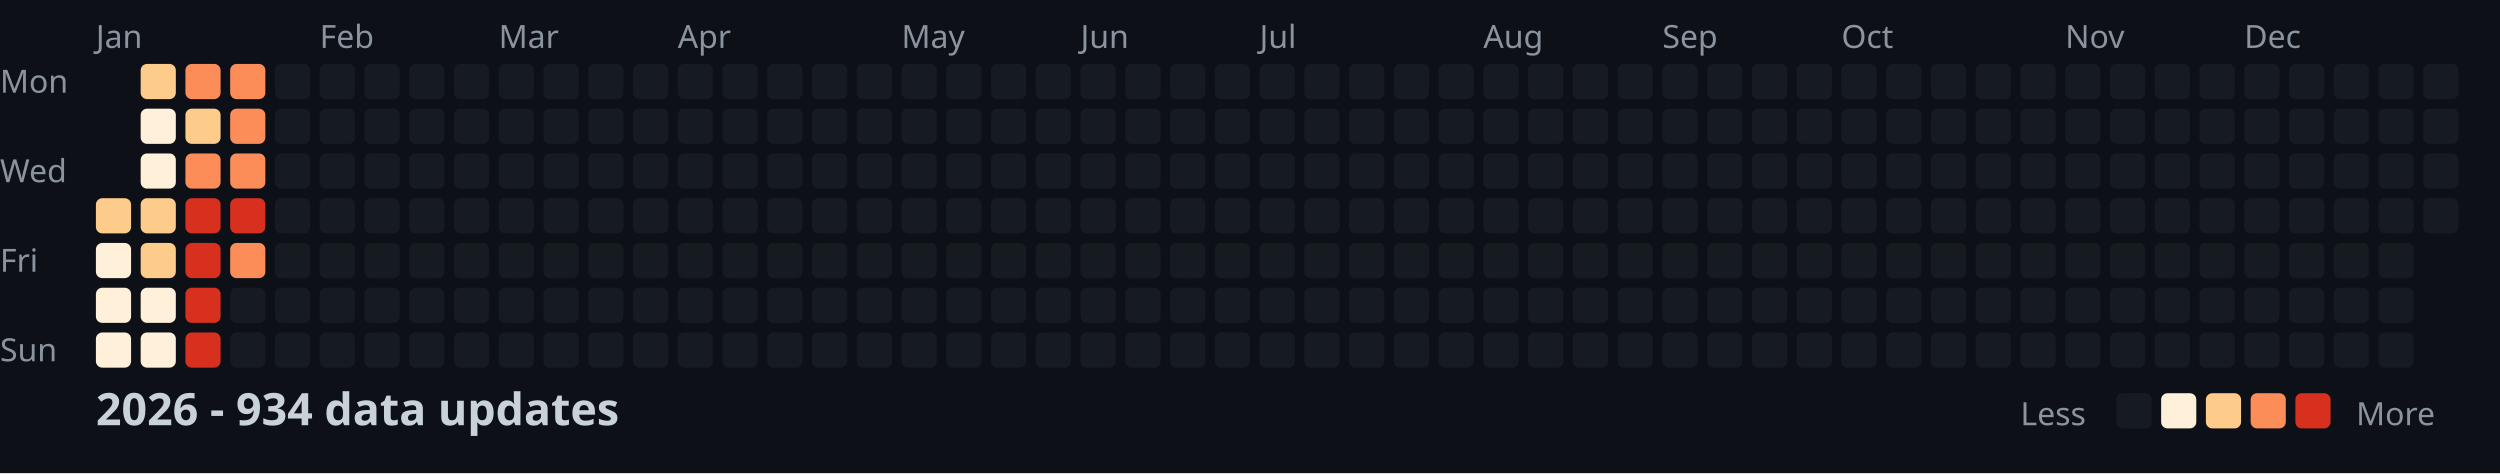
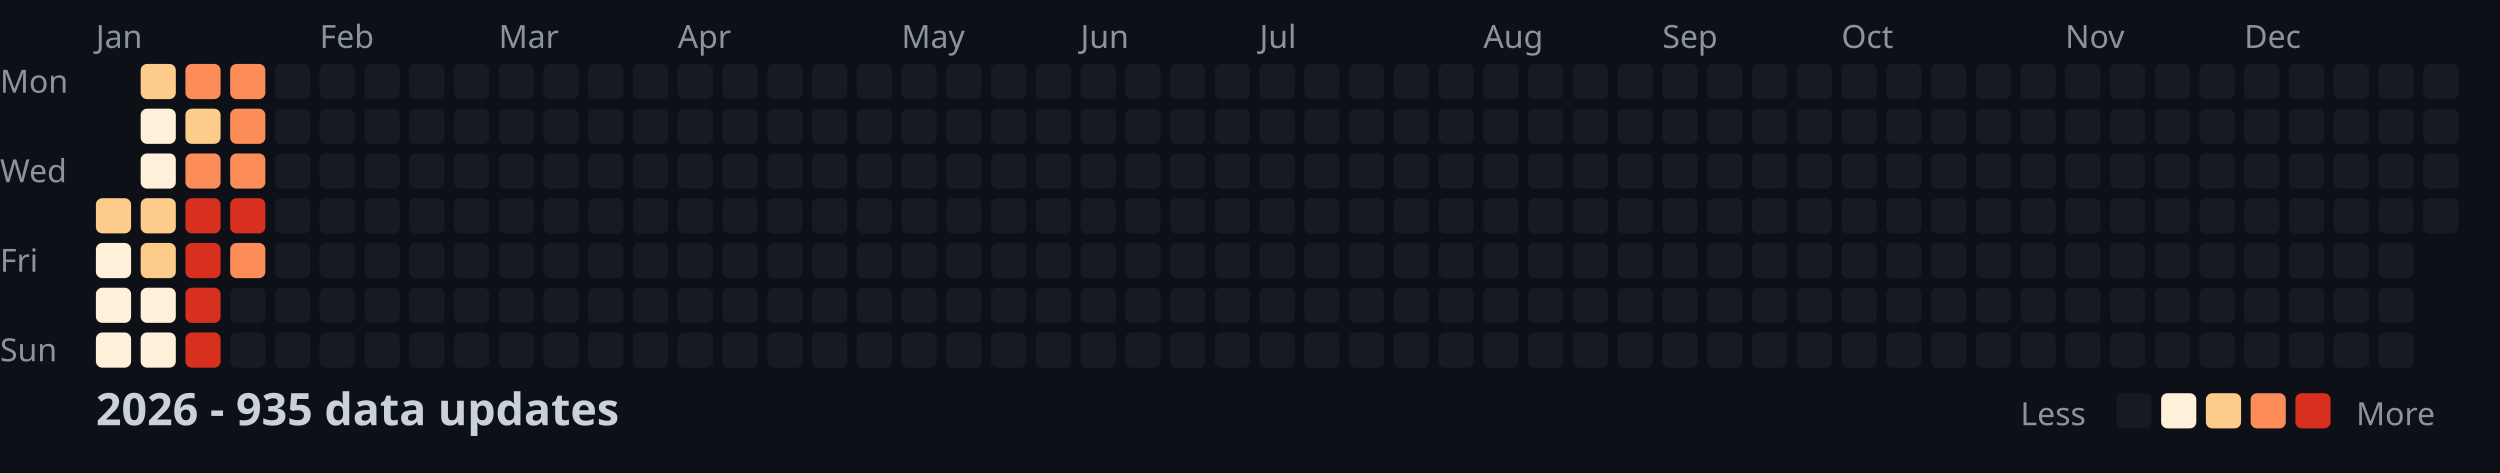
<svg xmlns="http://www.w3.org/2000/svg" width="782" height="148">
  <style>
    .month { font: 10px sans-serif; fill: #8b949e; }
    .day { font: 10px sans-serif; fill: #8b949e; }
    .title { font: bold 14px sans-serif; fill: #c9d1d9; }
    .legend { font: 10px sans-serif; fill: #8b949e; }
  </style>
  <rect width="100%" height="100%" fill="#0d1117" />
  <text x="0" y="29" class="day">Mon</text>
  <text x="0" y="57" class="day">Wed</text>
  <text x="0" y="85" class="day">Fri</text>
  <text x="0" y="113" class="day">Sun</text>
  <text x="30" y="15" class="month">Jan</text>
  <text x="100" y="15" class="month">Feb</text>
  <text x="156" y="15" class="month">Mar</text>
  <text x="212" y="15" class="month">Apr</text>
  <text x="282" y="15" class="month">May</text>
  <text x="338" y="15" class="month">Jun</text>
  <text x="394" y="15" class="month">Jul</text>
  <text x="464" y="15" class="month">Aug</text>
  <text x="520" y="15" class="month">Sep</text>
  <text x="576" y="15" class="month">Oct</text>
  <text x="646" y="15" class="month">Nov</text>
  <text x="702" y="15" class="month">Dec</text>
  <rect x="30" y="62" width="11" height="11" fill="#fdcc8a" rx="2" />
  <rect x="30" y="76" width="11" height="11" fill="#fef0d9" rx="2" />
  <rect x="30" y="90" width="11" height="11" fill="#fef0d9" rx="2" />
  <rect x="30" y="104" width="11" height="11" fill="#fef0d9" rx="2" />
  <rect x="44" y="20" width="11" height="11" fill="#fdcc8a" rx="2" />
  <rect x="44" y="34" width="11" height="11" fill="#fef0d9" rx="2" />
  <rect x="44" y="48" width="11" height="11" fill="#fef0d9" rx="2" />
  <rect x="44" y="62" width="11" height="11" fill="#fdcc8a" rx="2" />
  <rect x="44" y="76" width="11" height="11" fill="#fdcc8a" rx="2" />
  <rect x="44" y="90" width="11" height="11" fill="#fef0d9" rx="2" />
  <rect x="44" y="104" width="11" height="11" fill="#fef0d9" rx="2" />
  <rect x="58" y="20" width="11" height="11" fill="#fc8d59" rx="2" />
  <rect x="58" y="34" width="11" height="11" fill="#fdcc8a" rx="2" />
  <rect x="58" y="48" width="11" height="11" fill="#fc8d59" rx="2" />
  <rect x="58" y="62" width="11" height="11" fill="#d7301f" rx="2" />
  <rect x="58" y="76" width="11" height="11" fill="#d7301f" rx="2" />
  <rect x="58" y="90" width="11" height="11" fill="#d7301f" rx="2" />
  <rect x="58" y="104" width="11" height="11" fill="#d7301f" rx="2" />
  <rect x="72" y="20" width="11" height="11" fill="#fc8d59" rx="2" />
  <rect x="72" y="34" width="11" height="11" fill="#fc8d59" rx="2" />
  <rect x="72" y="48" width="11" height="11" fill="#fc8d59" rx="2" />
  <rect x="72" y="62" width="11" height="11" fill="#d7301f" rx="2" />
  <rect x="72" y="76" width="11" height="11" fill="#fc8d59" rx="2" />
  <rect x="72" y="90" width="11" height="11" fill="#161b22" rx="2" />
  <rect x="72" y="104" width="11" height="11" fill="#161b22" rx="2" />
  <rect x="86" y="20" width="11" height="11" fill="#161b22" rx="2" />
  <rect x="86" y="34" width="11" height="11" fill="#161b22" rx="2" />
  <rect x="86" y="48" width="11" height="11" fill="#161b22" rx="2" />
  <rect x="86" y="62" width="11" height="11" fill="#161b22" rx="2" />
  <rect x="86" y="76" width="11" height="11" fill="#161b22" rx="2" />
  <rect x="86" y="90" width="11" height="11" fill="#161b22" rx="2" />
  <rect x="86" y="104" width="11" height="11" fill="#161b22" rx="2" />
  <rect x="100" y="20" width="11" height="11" fill="#161b22" rx="2" />
  <rect x="100" y="34" width="11" height="11" fill="#161b22" rx="2" />
  <rect x="100" y="48" width="11" height="11" fill="#161b22" rx="2" />
  <rect x="100" y="62" width="11" height="11" fill="#161b22" rx="2" />
  <rect x="100" y="76" width="11" height="11" fill="#161b22" rx="2" />
  <rect x="100" y="90" width="11" height="11" fill="#161b22" rx="2" />
  <rect x="100" y="104" width="11" height="11" fill="#161b22" rx="2" />
  <rect x="114" y="20" width="11" height="11" fill="#161b22" rx="2" />
  <rect x="114" y="34" width="11" height="11" fill="#161b22" rx="2" />
  <rect x="114" y="48" width="11" height="11" fill="#161b22" rx="2" />
  <rect x="114" y="62" width="11" height="11" fill="#161b22" rx="2" />
  <rect x="114" y="76" width="11" height="11" fill="#161b22" rx="2" />
  <rect x="114" y="90" width="11" height="11" fill="#161b22" rx="2" />
  <rect x="114" y="104" width="11" height="11" fill="#161b22" rx="2" />
  <rect x="128" y="20" width="11" height="11" fill="#161b22" rx="2" />
  <rect x="128" y="34" width="11" height="11" fill="#161b22" rx="2" />
  <rect x="128" y="48" width="11" height="11" fill="#161b22" rx="2" />
  <rect x="128" y="62" width="11" height="11" fill="#161b22" rx="2" />
  <rect x="128" y="76" width="11" height="11" fill="#161b22" rx="2" />
  <rect x="128" y="90" width="11" height="11" fill="#161b22" rx="2" />
  <rect x="128" y="104" width="11" height="11" fill="#161b22" rx="2" />
  <rect x="142" y="20" width="11" height="11" fill="#161b22" rx="2" />
  <rect x="142" y="34" width="11" height="11" fill="#161b22" rx="2" />
  <rect x="142" y="48" width="11" height="11" fill="#161b22" rx="2" />
  <rect x="142" y="62" width="11" height="11" fill="#161b22" rx="2" />
  <rect x="142" y="76" width="11" height="11" fill="#161b22" rx="2" />
  <rect x="142" y="90" width="11" height="11" fill="#161b22" rx="2" />
  <rect x="142" y="104" width="11" height="11" fill="#161b22" rx="2" />
  <rect x="156" y="20" width="11" height="11" fill="#161b22" rx="2" />
  <rect x="156" y="34" width="11" height="11" fill="#161b22" rx="2" />
  <rect x="156" y="48" width="11" height="11" fill="#161b22" rx="2" />
  <rect x="156" y="62" width="11" height="11" fill="#161b22" rx="2" />
  <rect x="156" y="76" width="11" height="11" fill="#161b22" rx="2" />
  <rect x="156" y="90" width="11" height="11" fill="#161b22" rx="2" />
  <rect x="156" y="104" width="11" height="11" fill="#161b22" rx="2" />
  <rect x="170" y="20" width="11" height="11" fill="#161b22" rx="2" />
  <rect x="170" y="34" width="11" height="11" fill="#161b22" rx="2" />
  <rect x="170" y="48" width="11" height="11" fill="#161b22" rx="2" />
  <rect x="170" y="62" width="11" height="11" fill="#161b22" rx="2" />
  <rect x="170" y="76" width="11" height="11" fill="#161b22" rx="2" />
  <rect x="170" y="90" width="11" height="11" fill="#161b22" rx="2" />
  <rect x="170" y="104" width="11" height="11" fill="#161b22" rx="2" />
  <rect x="184" y="20" width="11" height="11" fill="#161b22" rx="2" />
  <rect x="184" y="34" width="11" height="11" fill="#161b22" rx="2" />
  <rect x="184" y="48" width="11" height="11" fill="#161b22" rx="2" />
  <rect x="184" y="62" width="11" height="11" fill="#161b22" rx="2" />
  <rect x="184" y="76" width="11" height="11" fill="#161b22" rx="2" />
  <rect x="184" y="90" width="11" height="11" fill="#161b22" rx="2" />
  <rect x="184" y="104" width="11" height="11" fill="#161b22" rx="2" />
  <rect x="198" y="20" width="11" height="11" fill="#161b22" rx="2" />
  <rect x="198" y="34" width="11" height="11" fill="#161b22" rx="2" />
  <rect x="198" y="48" width="11" height="11" fill="#161b22" rx="2" />
  <rect x="198" y="62" width="11" height="11" fill="#161b22" rx="2" />
  <rect x="198" y="76" width="11" height="11" fill="#161b22" rx="2" />
  <rect x="198" y="90" width="11" height="11" fill="#161b22" rx="2" />
  <rect x="198" y="104" width="11" height="11" fill="#161b22" rx="2" />
  <rect x="212" y="20" width="11" height="11" fill="#161b22" rx="2" />
  <rect x="212" y="34" width="11" height="11" fill="#161b22" rx="2" />
  <rect x="212" y="48" width="11" height="11" fill="#161b22" rx="2" />
  <rect x="212" y="62" width="11" height="11" fill="#161b22" rx="2" />
  <rect x="212" y="76" width="11" height="11" fill="#161b22" rx="2" />
  <rect x="212" y="90" width="11" height="11" fill="#161b22" rx="2" />
  <rect x="212" y="104" width="11" height="11" fill="#161b22" rx="2" />
  <rect x="226" y="20" width="11" height="11" fill="#161b22" rx="2" />
  <rect x="226" y="34" width="11" height="11" fill="#161b22" rx="2" />
  <rect x="226" y="48" width="11" height="11" fill="#161b22" rx="2" />
  <rect x="226" y="62" width="11" height="11" fill="#161b22" rx="2" />
  <rect x="226" y="76" width="11" height="11" fill="#161b22" rx="2" />
  <rect x="226" y="90" width="11" height="11" fill="#161b22" rx="2" />
  <rect x="226" y="104" width="11" height="11" fill="#161b22" rx="2" />
  <rect x="240" y="20" width="11" height="11" fill="#161b22" rx="2" />
  <rect x="240" y="34" width="11" height="11" fill="#161b22" rx="2" />
  <rect x="240" y="48" width="11" height="11" fill="#161b22" rx="2" />
  <rect x="240" y="62" width="11" height="11" fill="#161b22" rx="2" />
  <rect x="240" y="76" width="11" height="11" fill="#161b22" rx="2" />
  <rect x="240" y="90" width="11" height="11" fill="#161b22" rx="2" />
  <rect x="240" y="104" width="11" height="11" fill="#161b22" rx="2" />
  <rect x="254" y="20" width="11" height="11" fill="#161b22" rx="2" />
  <rect x="254" y="34" width="11" height="11" fill="#161b22" rx="2" />
  <rect x="254" y="48" width="11" height="11" fill="#161b22" rx="2" />
  <rect x="254" y="62" width="11" height="11" fill="#161b22" rx="2" />
  <rect x="254" y="76" width="11" height="11" fill="#161b22" rx="2" />
  <rect x="254" y="90" width="11" height="11" fill="#161b22" rx="2" />
  <rect x="254" y="104" width="11" height="11" fill="#161b22" rx="2" />
  <rect x="268" y="20" width="11" height="11" fill="#161b22" rx="2" />
  <rect x="268" y="34" width="11" height="11" fill="#161b22" rx="2" />
  <rect x="268" y="48" width="11" height="11" fill="#161b22" rx="2" />
  <rect x="268" y="62" width="11" height="11" fill="#161b22" rx="2" />
  <rect x="268" y="76" width="11" height="11" fill="#161b22" rx="2" />
  <rect x="268" y="90" width="11" height="11" fill="#161b22" rx="2" />
  <rect x="268" y="104" width="11" height="11" fill="#161b22" rx="2" />
  <rect x="282" y="20" width="11" height="11" fill="#161b22" rx="2" />
  <rect x="282" y="34" width="11" height="11" fill="#161b22" rx="2" />
  <rect x="282" y="48" width="11" height="11" fill="#161b22" rx="2" />
  <rect x="282" y="62" width="11" height="11" fill="#161b22" rx="2" />
  <rect x="282" y="76" width="11" height="11" fill="#161b22" rx="2" />
  <rect x="282" y="90" width="11" height="11" fill="#161b22" rx="2" />
  <rect x="282" y="104" width="11" height="11" fill="#161b22" rx="2" />
  <rect x="296" y="20" width="11" height="11" fill="#161b22" rx="2" />
  <rect x="296" y="34" width="11" height="11" fill="#161b22" rx="2" />
  <rect x="296" y="48" width="11" height="11" fill="#161b22" rx="2" />
  <rect x="296" y="62" width="11" height="11" fill="#161b22" rx="2" />
  <rect x="296" y="76" width="11" height="11" fill="#161b22" rx="2" />
  <rect x="296" y="90" width="11" height="11" fill="#161b22" rx="2" />
  <rect x="296" y="104" width="11" height="11" fill="#161b22" rx="2" />
  <rect x="310" y="20" width="11" height="11" fill="#161b22" rx="2" />
  <rect x="310" y="34" width="11" height="11" fill="#161b22" rx="2" />
  <rect x="310" y="48" width="11" height="11" fill="#161b22" rx="2" />
  <rect x="310" y="62" width="11" height="11" fill="#161b22" rx="2" />
  <rect x="310" y="76" width="11" height="11" fill="#161b22" rx="2" />
  <rect x="310" y="90" width="11" height="11" fill="#161b22" rx="2" />
  <rect x="310" y="104" width="11" height="11" fill="#161b22" rx="2" />
  <rect x="324" y="20" width="11" height="11" fill="#161b22" rx="2" />
  <rect x="324" y="34" width="11" height="11" fill="#161b22" rx="2" />
  <rect x="324" y="48" width="11" height="11" fill="#161b22" rx="2" />
  <rect x="324" y="62" width="11" height="11" fill="#161b22" rx="2" />
  <rect x="324" y="76" width="11" height="11" fill="#161b22" rx="2" />
  <rect x="324" y="90" width="11" height="11" fill="#161b22" rx="2" />
  <rect x="324" y="104" width="11" height="11" fill="#161b22" rx="2" />
  <rect x="338" y="20" width="11" height="11" fill="#161b22" rx="2" />
  <rect x="338" y="34" width="11" height="11" fill="#161b22" rx="2" />
  <rect x="338" y="48" width="11" height="11" fill="#161b22" rx="2" />
  <rect x="338" y="62" width="11" height="11" fill="#161b22" rx="2" />
  <rect x="338" y="76" width="11" height="11" fill="#161b22" rx="2" />
  <rect x="338" y="90" width="11" height="11" fill="#161b22" rx="2" />
  <rect x="338" y="104" width="11" height="11" fill="#161b22" rx="2" />
  <rect x="352" y="20" width="11" height="11" fill="#161b22" rx="2" />
  <rect x="352" y="34" width="11" height="11" fill="#161b22" rx="2" />
  <rect x="352" y="48" width="11" height="11" fill="#161b22" rx="2" />
  <rect x="352" y="62" width="11" height="11" fill="#161b22" rx="2" />
  <rect x="352" y="76" width="11" height="11" fill="#161b22" rx="2" />
  <rect x="352" y="90" width="11" height="11" fill="#161b22" rx="2" />
  <rect x="352" y="104" width="11" height="11" fill="#161b22" rx="2" />
  <rect x="366" y="20" width="11" height="11" fill="#161b22" rx="2" />
  <rect x="366" y="34" width="11" height="11" fill="#161b22" rx="2" />
  <rect x="366" y="48" width="11" height="11" fill="#161b22" rx="2" />
  <rect x="366" y="62" width="11" height="11" fill="#161b22" rx="2" />
  <rect x="366" y="76" width="11" height="11" fill="#161b22" rx="2" />
  <rect x="366" y="90" width="11" height="11" fill="#161b22" rx="2" />
  <rect x="366" y="104" width="11" height="11" fill="#161b22" rx="2" />
  <rect x="380" y="20" width="11" height="11" fill="#161b22" rx="2" />
  <rect x="380" y="34" width="11" height="11" fill="#161b22" rx="2" />
  <rect x="380" y="48" width="11" height="11" fill="#161b22" rx="2" />
  <rect x="380" y="62" width="11" height="11" fill="#161b22" rx="2" />
  <rect x="380" y="76" width="11" height="11" fill="#161b22" rx="2" />
  <rect x="380" y="90" width="11" height="11" fill="#161b22" rx="2" />
  <rect x="380" y="104" width="11" height="11" fill="#161b22" rx="2" />
  <rect x="394" y="20" width="11" height="11" fill="#161b22" rx="2" />
  <rect x="394" y="34" width="11" height="11" fill="#161b22" rx="2" />
  <rect x="394" y="48" width="11" height="11" fill="#161b22" rx="2" />
  <rect x="394" y="62" width="11" height="11" fill="#161b22" rx="2" />
  <rect x="394" y="76" width="11" height="11" fill="#161b22" rx="2" />
  <rect x="394" y="90" width="11" height="11" fill="#161b22" rx="2" />
  <rect x="394" y="104" width="11" height="11" fill="#161b22" rx="2" />
  <rect x="408" y="20" width="11" height="11" fill="#161b22" rx="2" />
  <rect x="408" y="34" width="11" height="11" fill="#161b22" rx="2" />
  <rect x="408" y="48" width="11" height="11" fill="#161b22" rx="2" />
  <rect x="408" y="62" width="11" height="11" fill="#161b22" rx="2" />
  <rect x="408" y="76" width="11" height="11" fill="#161b22" rx="2" />
  <rect x="408" y="90" width="11" height="11" fill="#161b22" rx="2" />
  <rect x="408" y="104" width="11" height="11" fill="#161b22" rx="2" />
  <rect x="422" y="20" width="11" height="11" fill="#161b22" rx="2" />
  <rect x="422" y="34" width="11" height="11" fill="#161b22" rx="2" />
  <rect x="422" y="48" width="11" height="11" fill="#161b22" rx="2" />
  <rect x="422" y="62" width="11" height="11" fill="#161b22" rx="2" />
  <rect x="422" y="76" width="11" height="11" fill="#161b22" rx="2" />
  <rect x="422" y="90" width="11" height="11" fill="#161b22" rx="2" />
  <rect x="422" y="104" width="11" height="11" fill="#161b22" rx="2" />
  <rect x="436" y="20" width="11" height="11" fill="#161b22" rx="2" />
  <rect x="436" y="34" width="11" height="11" fill="#161b22" rx="2" />
  <rect x="436" y="48" width="11" height="11" fill="#161b22" rx="2" />
  <rect x="436" y="62" width="11" height="11" fill="#161b22" rx="2" />
  <rect x="436" y="76" width="11" height="11" fill="#161b22" rx="2" />
  <rect x="436" y="90" width="11" height="11" fill="#161b22" rx="2" />
  <rect x="436" y="104" width="11" height="11" fill="#161b22" rx="2" />
  <rect x="450" y="20" width="11" height="11" fill="#161b22" rx="2" />
  <rect x="450" y="34" width="11" height="11" fill="#161b22" rx="2" />
  <rect x="450" y="48" width="11" height="11" fill="#161b22" rx="2" />
  <rect x="450" y="62" width="11" height="11" fill="#161b22" rx="2" />
  <rect x="450" y="76" width="11" height="11" fill="#161b22" rx="2" />
  <rect x="450" y="90" width="11" height="11" fill="#161b22" rx="2" />
  <rect x="450" y="104" width="11" height="11" fill="#161b22" rx="2" />
  <rect x="464" y="20" width="11" height="11" fill="#161b22" rx="2" />
  <rect x="464" y="34" width="11" height="11" fill="#161b22" rx="2" />
  <rect x="464" y="48" width="11" height="11" fill="#161b22" rx="2" />
  <rect x="464" y="62" width="11" height="11" fill="#161b22" rx="2" />
  <rect x="464" y="76" width="11" height="11" fill="#161b22" rx="2" />
  <rect x="464" y="90" width="11" height="11" fill="#161b22" rx="2" />
  <rect x="464" y="104" width="11" height="11" fill="#161b22" rx="2" />
  <rect x="478" y="20" width="11" height="11" fill="#161b22" rx="2" />
  <rect x="478" y="34" width="11" height="11" fill="#161b22" rx="2" />
  <rect x="478" y="48" width="11" height="11" fill="#161b22" rx="2" />
  <rect x="478" y="62" width="11" height="11" fill="#161b22" rx="2" />
  <rect x="478" y="76" width="11" height="11" fill="#161b22" rx="2" />
  <rect x="478" y="90" width="11" height="11" fill="#161b22" rx="2" />
  <rect x="478" y="104" width="11" height="11" fill="#161b22" rx="2" />
  <rect x="492" y="20" width="11" height="11" fill="#161b22" rx="2" />
  <rect x="492" y="34" width="11" height="11" fill="#161b22" rx="2" />
  <rect x="492" y="48" width="11" height="11" fill="#161b22" rx="2" />
  <rect x="492" y="62" width="11" height="11" fill="#161b22" rx="2" />
  <rect x="492" y="76" width="11" height="11" fill="#161b22" rx="2" />
  <rect x="492" y="90" width="11" height="11" fill="#161b22" rx="2" />
  <rect x="492" y="104" width="11" height="11" fill="#161b22" rx="2" />
  <rect x="506" y="20" width="11" height="11" fill="#161b22" rx="2" />
  <rect x="506" y="34" width="11" height="11" fill="#161b22" rx="2" />
  <rect x="506" y="48" width="11" height="11" fill="#161b22" rx="2" />
  <rect x="506" y="62" width="11" height="11" fill="#161b22" rx="2" />
  <rect x="506" y="76" width="11" height="11" fill="#161b22" rx="2" />
  <rect x="506" y="90" width="11" height="11" fill="#161b22" rx="2" />
  <rect x="506" y="104" width="11" height="11" fill="#161b22" rx="2" />
  <rect x="520" y="20" width="11" height="11" fill="#161b22" rx="2" />
  <rect x="520" y="34" width="11" height="11" fill="#161b22" rx="2" />
  <rect x="520" y="48" width="11" height="11" fill="#161b22" rx="2" />
  <rect x="520" y="62" width="11" height="11" fill="#161b22" rx="2" />
  <rect x="520" y="76" width="11" height="11" fill="#161b22" rx="2" />
  <rect x="520" y="90" width="11" height="11" fill="#161b22" rx="2" />
  <rect x="520" y="104" width="11" height="11" fill="#161b22" rx="2" />
  <rect x="534" y="20" width="11" height="11" fill="#161b22" rx="2" />
  <rect x="534" y="34" width="11" height="11" fill="#161b22" rx="2" />
  <rect x="534" y="48" width="11" height="11" fill="#161b22" rx="2" />
  <rect x="534" y="62" width="11" height="11" fill="#161b22" rx="2" />
  <rect x="534" y="76" width="11" height="11" fill="#161b22" rx="2" />
  <rect x="534" y="90" width="11" height="11" fill="#161b22" rx="2" />
  <rect x="534" y="104" width="11" height="11" fill="#161b22" rx="2" />
  <rect x="548" y="20" width="11" height="11" fill="#161b22" rx="2" />
  <rect x="548" y="34" width="11" height="11" fill="#161b22" rx="2" />
  <rect x="548" y="48" width="11" height="11" fill="#161b22" rx="2" />
  <rect x="548" y="62" width="11" height="11" fill="#161b22" rx="2" />
  <rect x="548" y="76" width="11" height="11" fill="#161b22" rx="2" />
  <rect x="548" y="90" width="11" height="11" fill="#161b22" rx="2" />
  <rect x="548" y="104" width="11" height="11" fill="#161b22" rx="2" />
  <rect x="562" y="20" width="11" height="11" fill="#161b22" rx="2" />
  <rect x="562" y="34" width="11" height="11" fill="#161b22" rx="2" />
  <rect x="562" y="48" width="11" height="11" fill="#161b22" rx="2" />
  <rect x="562" y="62" width="11" height="11" fill="#161b22" rx="2" />
  <rect x="562" y="76" width="11" height="11" fill="#161b22" rx="2" />
  <rect x="562" y="90" width="11" height="11" fill="#161b22" rx="2" />
  <rect x="562" y="104" width="11" height="11" fill="#161b22" rx="2" />
  <rect x="576" y="20" width="11" height="11" fill="#161b22" rx="2" />
  <rect x="576" y="34" width="11" height="11" fill="#161b22" rx="2" />
  <rect x="576" y="48" width="11" height="11" fill="#161b22" rx="2" />
  <rect x="576" y="62" width="11" height="11" fill="#161b22" rx="2" />
  <rect x="576" y="76" width="11" height="11" fill="#161b22" rx="2" />
  <rect x="576" y="90" width="11" height="11" fill="#161b22" rx="2" />
  <rect x="576" y="104" width="11" height="11" fill="#161b22" rx="2" />
  <rect x="590" y="20" width="11" height="11" fill="#161b22" rx="2" />
  <rect x="590" y="34" width="11" height="11" fill="#161b22" rx="2" />
  <rect x="590" y="48" width="11" height="11" fill="#161b22" rx="2" />
  <rect x="590" y="62" width="11" height="11" fill="#161b22" rx="2" />
  <rect x="590" y="76" width="11" height="11" fill="#161b22" rx="2" />
  <rect x="590" y="90" width="11" height="11" fill="#161b22" rx="2" />
  <rect x="590" y="104" width="11" height="11" fill="#161b22" rx="2" />
  <rect x="604" y="20" width="11" height="11" fill="#161b22" rx="2" />
  <rect x="604" y="34" width="11" height="11" fill="#161b22" rx="2" />
  <rect x="604" y="48" width="11" height="11" fill="#161b22" rx="2" />
  <rect x="604" y="62" width="11" height="11" fill="#161b22" rx="2" />
  <rect x="604" y="76" width="11" height="11" fill="#161b22" rx="2" />
  <rect x="604" y="90" width="11" height="11" fill="#161b22" rx="2" />
  <rect x="604" y="104" width="11" height="11" fill="#161b22" rx="2" />
  <rect x="618" y="20" width="11" height="11" fill="#161b22" rx="2" />
  <rect x="618" y="34" width="11" height="11" fill="#161b22" rx="2" />
  <rect x="618" y="48" width="11" height="11" fill="#161b22" rx="2" />
  <rect x="618" y="62" width="11" height="11" fill="#161b22" rx="2" />
  <rect x="618" y="76" width="11" height="11" fill="#161b22" rx="2" />
  <rect x="618" y="90" width="11" height="11" fill="#161b22" rx="2" />
  <rect x="618" y="104" width="11" height="11" fill="#161b22" rx="2" />
  <rect x="632" y="20" width="11" height="11" fill="#161b22" rx="2" />
  <rect x="632" y="34" width="11" height="11" fill="#161b22" rx="2" />
  <rect x="632" y="48" width="11" height="11" fill="#161b22" rx="2" />
  <rect x="632" y="62" width="11" height="11" fill="#161b22" rx="2" />
  <rect x="632" y="76" width="11" height="11" fill="#161b22" rx="2" />
  <rect x="632" y="90" width="11" height="11" fill="#161b22" rx="2" />
  <rect x="632" y="104" width="11" height="11" fill="#161b22" rx="2" />
  <rect x="646" y="20" width="11" height="11" fill="#161b22" rx="2" />
  <rect x="646" y="34" width="11" height="11" fill="#161b22" rx="2" />
  <rect x="646" y="48" width="11" height="11" fill="#161b22" rx="2" />
  <rect x="646" y="62" width="11" height="11" fill="#161b22" rx="2" />
  <rect x="646" y="76" width="11" height="11" fill="#161b22" rx="2" />
  <rect x="646" y="90" width="11" height="11" fill="#161b22" rx="2" />
  <rect x="646" y="104" width="11" height="11" fill="#161b22" rx="2" />
  <rect x="660" y="20" width="11" height="11" fill="#161b22" rx="2" />
  <rect x="660" y="34" width="11" height="11" fill="#161b22" rx="2" />
  <rect x="660" y="48" width="11" height="11" fill="#161b22" rx="2" />
  <rect x="660" y="62" width="11" height="11" fill="#161b22" rx="2" />
  <rect x="660" y="76" width="11" height="11" fill="#161b22" rx="2" />
  <rect x="660" y="90" width="11" height="11" fill="#161b22" rx="2" />
  <rect x="660" y="104" width="11" height="11" fill="#161b22" rx="2" />
  <rect x="674" y="20" width="11" height="11" fill="#161b22" rx="2" />
  <rect x="674" y="34" width="11" height="11" fill="#161b22" rx="2" />
  <rect x="674" y="48" width="11" height="11" fill="#161b22" rx="2" />
  <rect x="674" y="62" width="11" height="11" fill="#161b22" rx="2" />
  <rect x="674" y="76" width="11" height="11" fill="#161b22" rx="2" />
  <rect x="674" y="90" width="11" height="11" fill="#161b22" rx="2" />
  <rect x="674" y="104" width="11" height="11" fill="#161b22" rx="2" />
  <rect x="688" y="20" width="11" height="11" fill="#161b22" rx="2" />
  <rect x="688" y="34" width="11" height="11" fill="#161b22" rx="2" />
  <rect x="688" y="48" width="11" height="11" fill="#161b22" rx="2" />
  <rect x="688" y="62" width="11" height="11" fill="#161b22" rx="2" />
  <rect x="688" y="76" width="11" height="11" fill="#161b22" rx="2" />
  <rect x="688" y="90" width="11" height="11" fill="#161b22" rx="2" />
  <rect x="688" y="104" width="11" height="11" fill="#161b22" rx="2" />
  <rect x="702" y="20" width="11" height="11" fill="#161b22" rx="2" />
  <rect x="702" y="34" width="11" height="11" fill="#161b22" rx="2" />
  <rect x="702" y="48" width="11" height="11" fill="#161b22" rx="2" />
  <rect x="702" y="62" width="11" height="11" fill="#161b22" rx="2" />
  <rect x="702" y="76" width="11" height="11" fill="#161b22" rx="2" />
  <rect x="702" y="90" width="11" height="11" fill="#161b22" rx="2" />
  <rect x="702" y="104" width="11" height="11" fill="#161b22" rx="2" />
  <rect x="716" y="20" width="11" height="11" fill="#161b22" rx="2" />
  <rect x="716" y="34" width="11" height="11" fill="#161b22" rx="2" />
  <rect x="716" y="48" width="11" height="11" fill="#161b22" rx="2" />
  <rect x="716" y="62" width="11" height="11" fill="#161b22" rx="2" />
  <rect x="716" y="76" width="11" height="11" fill="#161b22" rx="2" />
  <rect x="716" y="90" width="11" height="11" fill="#161b22" rx="2" />
  <rect x="716" y="104" width="11" height="11" fill="#161b22" rx="2" />
  <rect x="730" y="20" width="11" height="11" fill="#161b22" rx="2" />
  <rect x="730" y="34" width="11" height="11" fill="#161b22" rx="2" />
  <rect x="730" y="48" width="11" height="11" fill="#161b22" rx="2" />
  <rect x="730" y="62" width="11" height="11" fill="#161b22" rx="2" />
  <rect x="730" y="76" width="11" height="11" fill="#161b22" rx="2" />
  <rect x="730" y="90" width="11" height="11" fill="#161b22" rx="2" />
  <rect x="730" y="104" width="11" height="11" fill="#161b22" rx="2" />
  <rect x="744" y="20" width="11" height="11" fill="#161b22" rx="2" />
  <rect x="744" y="34" width="11" height="11" fill="#161b22" rx="2" />
  <rect x="744" y="48" width="11" height="11" fill="#161b22" rx="2" />
  <rect x="744" y="62" width="11" height="11" fill="#161b22" rx="2" />
  <rect x="744" y="76" width="11" height="11" fill="#161b22" rx="2" />
  <rect x="744" y="90" width="11" height="11" fill="#161b22" rx="2" />
  <rect x="744" y="104" width="11" height="11" fill="#161b22" rx="2" />
  <rect x="758" y="20" width="11" height="11" fill="#161b22" rx="2" />
  <rect x="758" y="34" width="11" height="11" fill="#161b22" rx="2" />
  <rect x="758" y="48" width="11" height="11" fill="#161b22" rx="2" />
  <rect x="758" y="62" width="11" height="11" fill="#161b22" rx="2" />
-   <text x="30" y="133" class="title">2026 - 934 data updates</text>
+   <text x="30" y="133" class="title">2026 - 935 data updates</text>
  <text x="632" y="133" class="legend">Less</text>
  <rect x="662" y="123" width="11" height="11" fill="#161b22" rx="2" />
  <rect x="676" y="123" width="11" height="11" fill="#fef0d9" rx="2" />
  <rect x="690" y="123" width="11" height="11" fill="#fdcc8a" rx="2" />
  <rect x="704" y="123" width="11" height="11" fill="#fc8d59" rx="2" />
  <rect x="718" y="123" width="11" height="11" fill="#d7301f" rx="2" />
  <text x="737" y="133" class="legend">More</text>
</svg>
